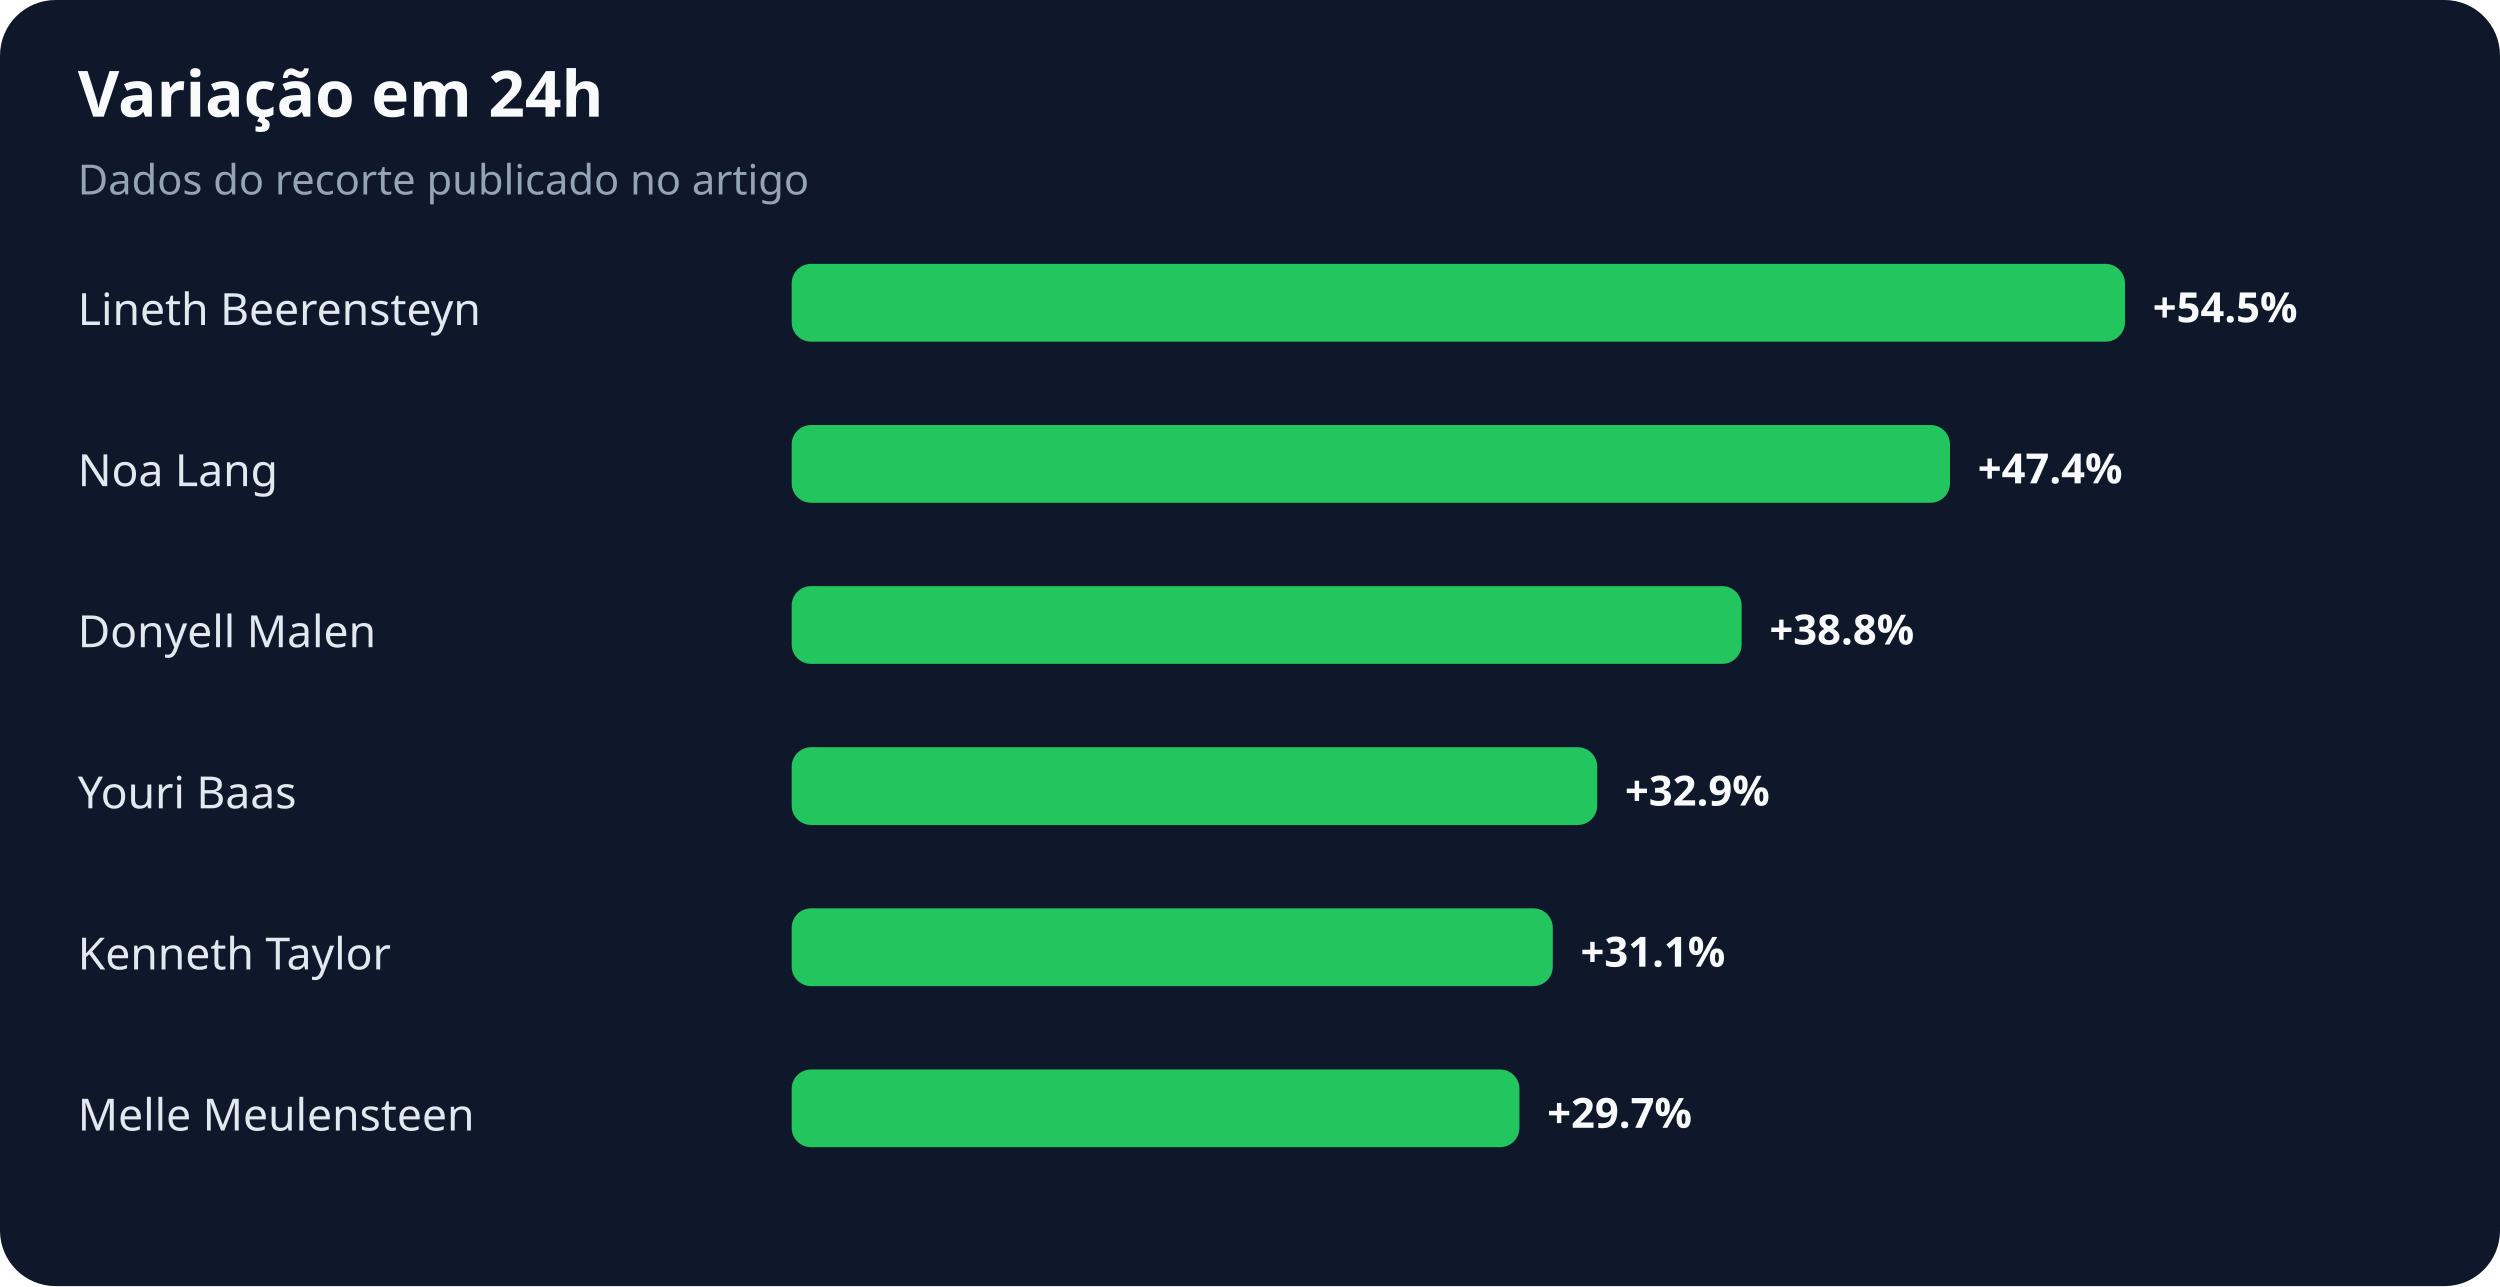
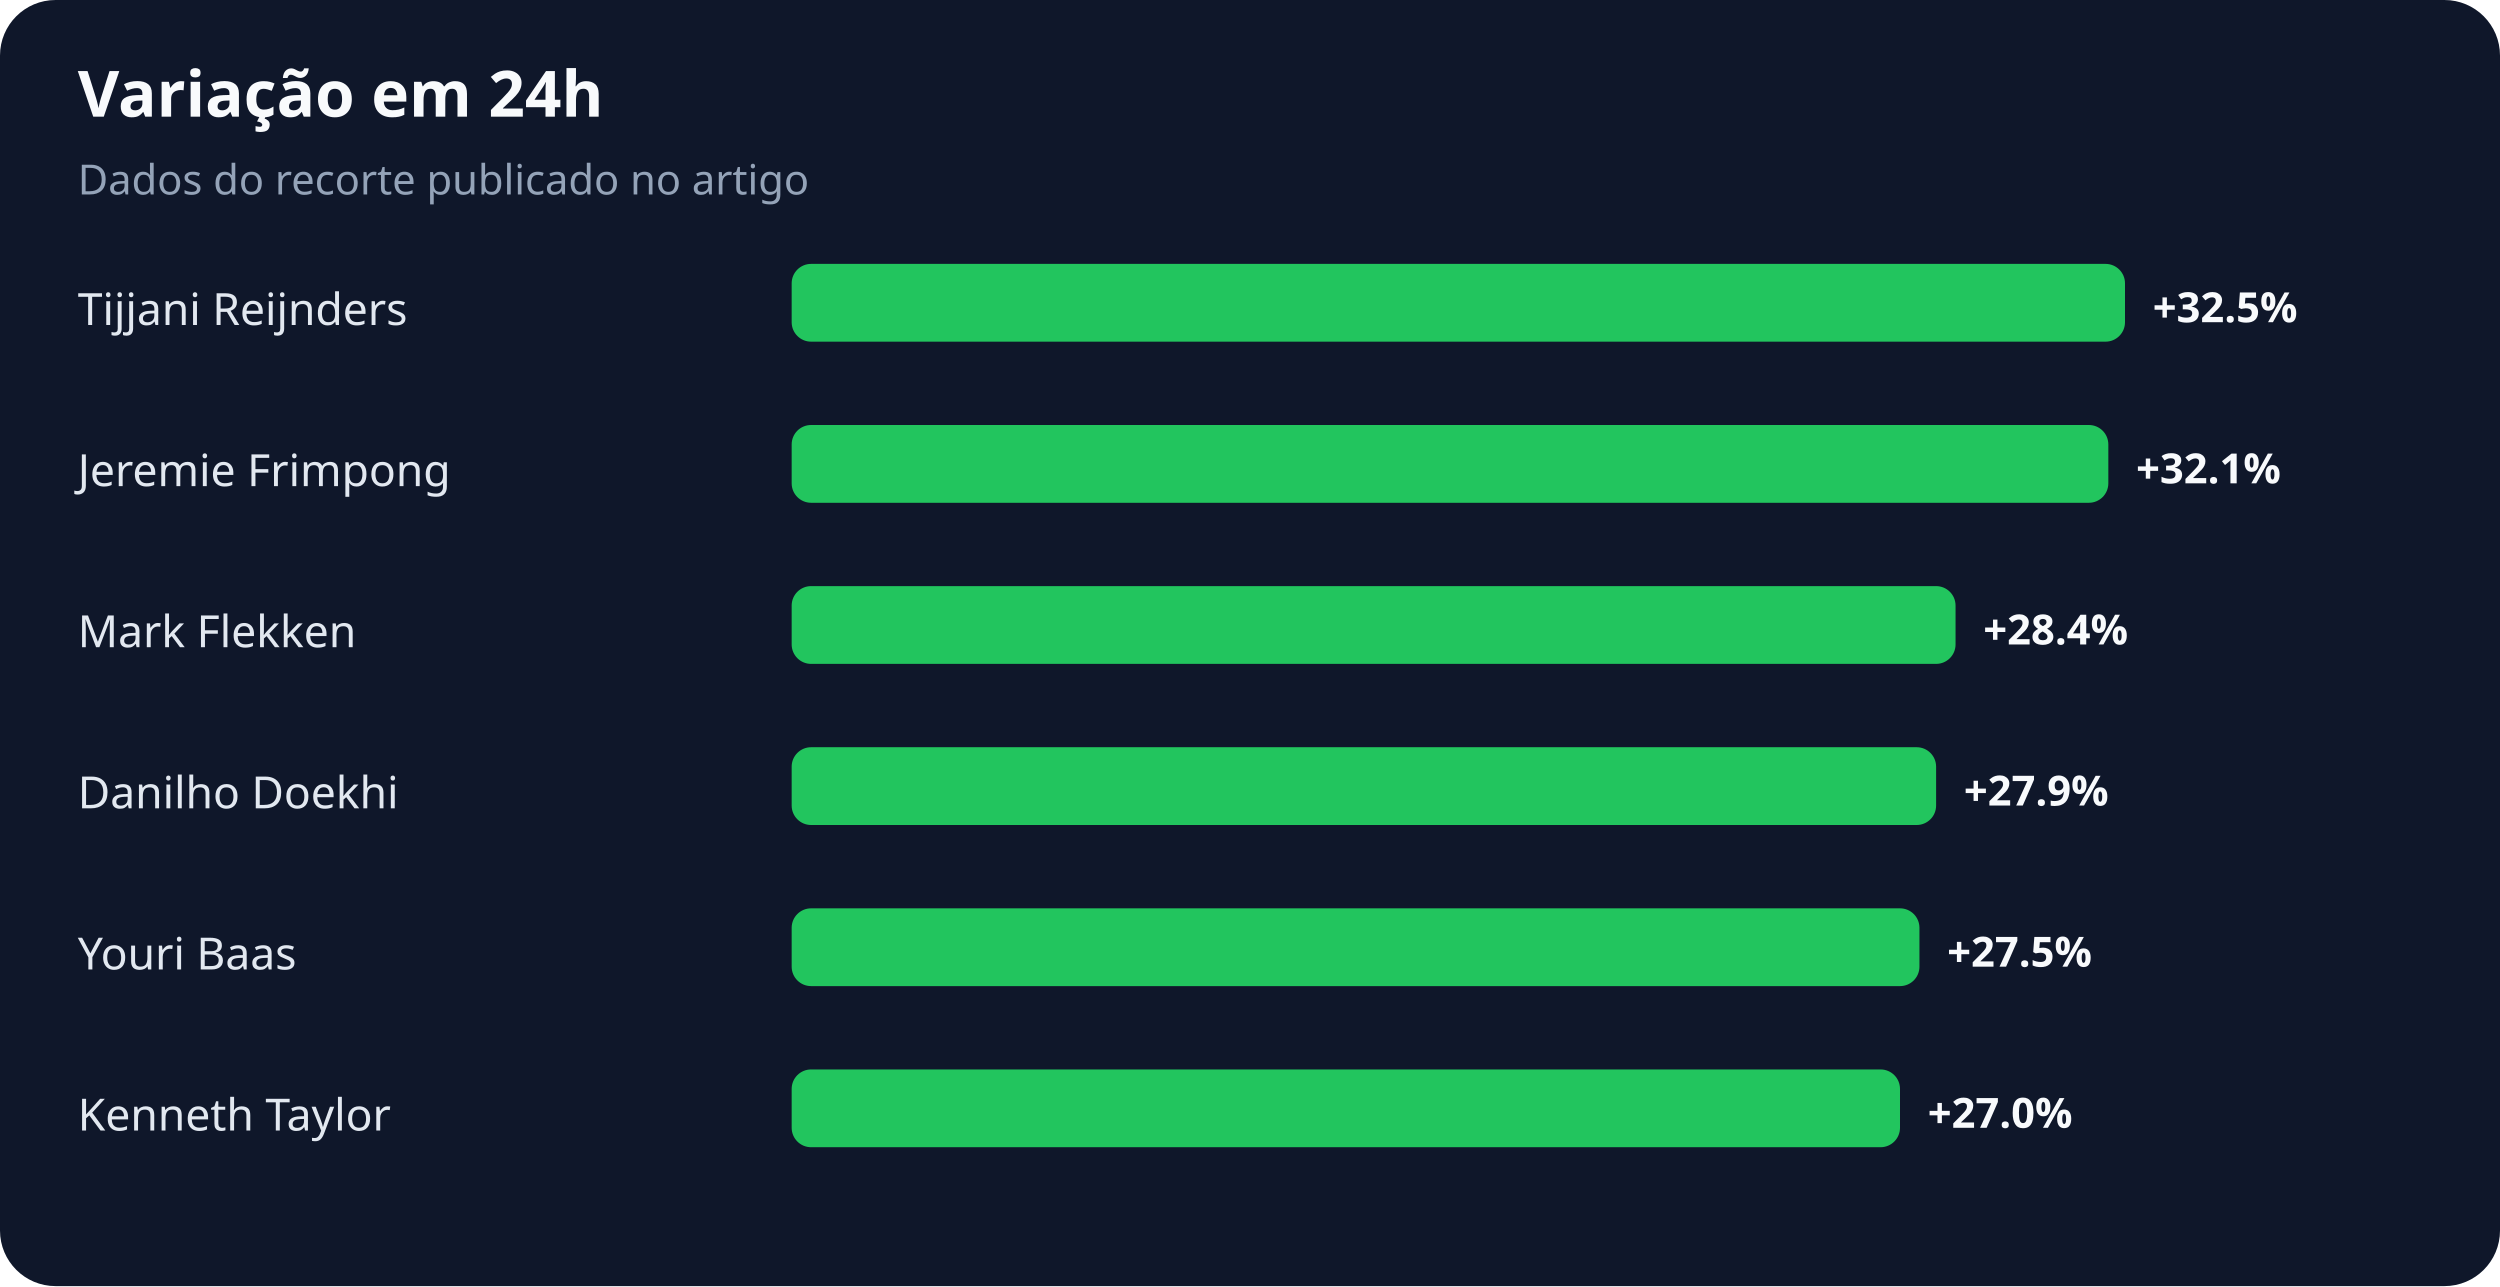
<svg xmlns="http://www.w3.org/2000/svg" width="900" height="463" viewBox="0 0 900 463" role="img" aria-labelledby="title desc">
  <rect width="100%" height="100%" rx="20" fill="#0f172a" />
  <text x="28" y="42" fill="#f8fafc" font-family="system-ui,sans-serif" font-size="23" font-weight="700">Variação em 24h</text>
  <text x="28" y="70" fill="#94a3b8" font-family="system-ui,sans-serif" font-size="15">Dados do recorte publicado no artigo</text>
-   <text x="28" y="117" fill="#e2e8f0" font-family="system-ui,sans-serif" font-size="16">Lineth Beerensteyn</text>
+   <text x="28" y="117" fill="#e2e8f0" font-family="system-ui,sans-serif" font-size="16">Tijjani Reijnders</text>
  <rect x="285" y="95" width="480" height="28" rx="7" fill="#22c55e" />
-   <text x="775" y="116" fill="#f8fafc" font-family="system-ui,sans-serif" font-size="15" font-weight="700">+54.5%</text>
-   <text x="28" y="175" fill="#e2e8f0" font-family="system-ui,sans-serif" font-size="16">Noa Lang</text>
-   <rect x="285" y="153" width="417" height="28" rx="7" fill="#22c55e" />
-   <text x="712" y="174" fill="#f8fafc" font-family="system-ui,sans-serif" font-size="15" font-weight="700">+47.4%</text>
-   <text x="28" y="233" fill="#e2e8f0" font-family="system-ui,sans-serif" font-size="16">Donyell Malen</text>
-   <rect x="285" y="211" width="342" height="28" rx="7" fill="#22c55e" />
-   <text x="637" y="232" fill="#f8fafc" font-family="system-ui,sans-serif" font-size="15" font-weight="700">+38.8%</text>
-   <text x="28" y="291" fill="#e2e8f0" font-family="system-ui,sans-serif" font-size="16">Youri Baas</text>
-   <rect x="285" y="269" width="290" height="28" rx="7" fill="#22c55e" />
-   <text x="585" y="290" fill="#f8fafc" font-family="system-ui,sans-serif" font-size="15" font-weight="700">+32.9%</text>
-   <text x="28" y="349" fill="#e2e8f0" font-family="system-ui,sans-serif" font-size="16">Kenneth Taylor</text>
-   <rect x="285" y="327" width="274" height="28" rx="7" fill="#22c55e" />
-   <text x="569" y="348" fill="#f8fafc" font-family="system-ui,sans-serif" font-size="15" font-weight="700">+31.1%</text>
-   <text x="28" y="407" fill="#e2e8f0" font-family="system-ui,sans-serif" font-size="16">Melle Meulensteen</text>
-   <rect x="285" y="385" width="262" height="28" rx="7" fill="#22c55e" />
-   <text x="557" y="406" fill="#f8fafc" font-family="system-ui,sans-serif" font-size="15" font-weight="700">+29.7%</text>
+   <text x="775" y="116" fill="#f8fafc" font-family="system-ui,sans-serif" font-size="15" font-weight="700">+32.5%</text>
+   <text x="28" y="175" fill="#e2e8f0" font-family="system-ui,sans-serif" font-size="16">Jeremie Frimpong</text>
+   <rect x="285" y="153" width="474" height="28" rx="7" fill="#22c55e" />
+   <text x="769" y="174" fill="#f8fafc" font-family="system-ui,sans-serif" font-size="15" font-weight="700">+32.1%</text>
+   <text x="28" y="233" fill="#e2e8f0" font-family="system-ui,sans-serif" font-size="16">Mark Flekken</text>
+   <rect x="285" y="211" width="419" height="28" rx="7" fill="#22c55e" />
+   <text x="714" y="232" fill="#f8fafc" font-family="system-ui,sans-serif" font-size="15" font-weight="700">+28.4%</text>
+   <text x="28" y="291" fill="#e2e8f0" font-family="system-ui,sans-serif" font-size="16">Danilho Doekhi</text>
+   <rect x="285" y="269" width="412" height="28" rx="7" fill="#22c55e" />
+   <text x="707" y="290" fill="#f8fafc" font-family="system-ui,sans-serif" font-size="15" font-weight="700">+27.9%</text>
+   <text x="28" y="349" fill="#e2e8f0" font-family="system-ui,sans-serif" font-size="16">Youri Baas</text>
+   <rect x="285" y="327" width="406" height="28" rx="7" fill="#22c55e" />
+   <text x="701" y="348" fill="#f8fafc" font-family="system-ui,sans-serif" font-size="15" font-weight="700">+27.5%</text>
+   <text x="28" y="407" fill="#e2e8f0" font-family="system-ui,sans-serif" font-size="16">Kenneth Taylor</text>
+   <rect x="285" y="385" width="399" height="28" rx="7" fill="#22c55e" />
+   <text x="694" y="406" fill="#f8fafc" font-family="system-ui,sans-serif" font-size="15" font-weight="700">+27.0%</text>
</svg>
